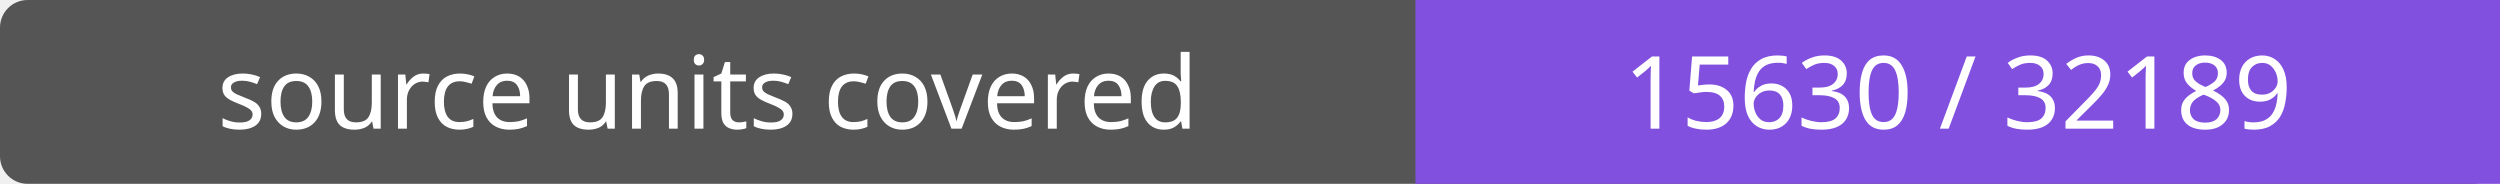
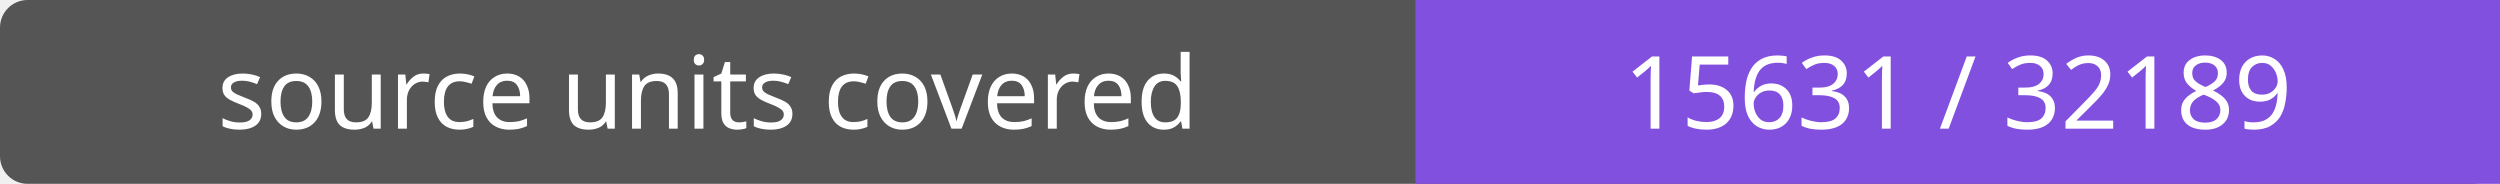
- <svg xmlns="http://www.w3.org/2000/svg" width="272" height="20" role="img" aria-label="source units covered: 15630 / 32189">
+ <svg xmlns="http://www.w3.org/2000/svg" width="272" height="20" role="img" aria-label="source units covered: 15631 / 32189">
  <rect width="272" height="20" rx="3" fill="#555" />
  <path fill="#8250df" d="M154 0h118v20H154z" />
  <g fill="#fff" text-anchor="middle" font-family="Verdana,sans-serif" font-size="11">
    <text x="77.0" y="14">source units covered</text>
-     <text x="213.0" y="14">15630 / 32189</text>
+     <text x="213.0" y="14">15631 / 32189</text>
  </g>
</svg>
